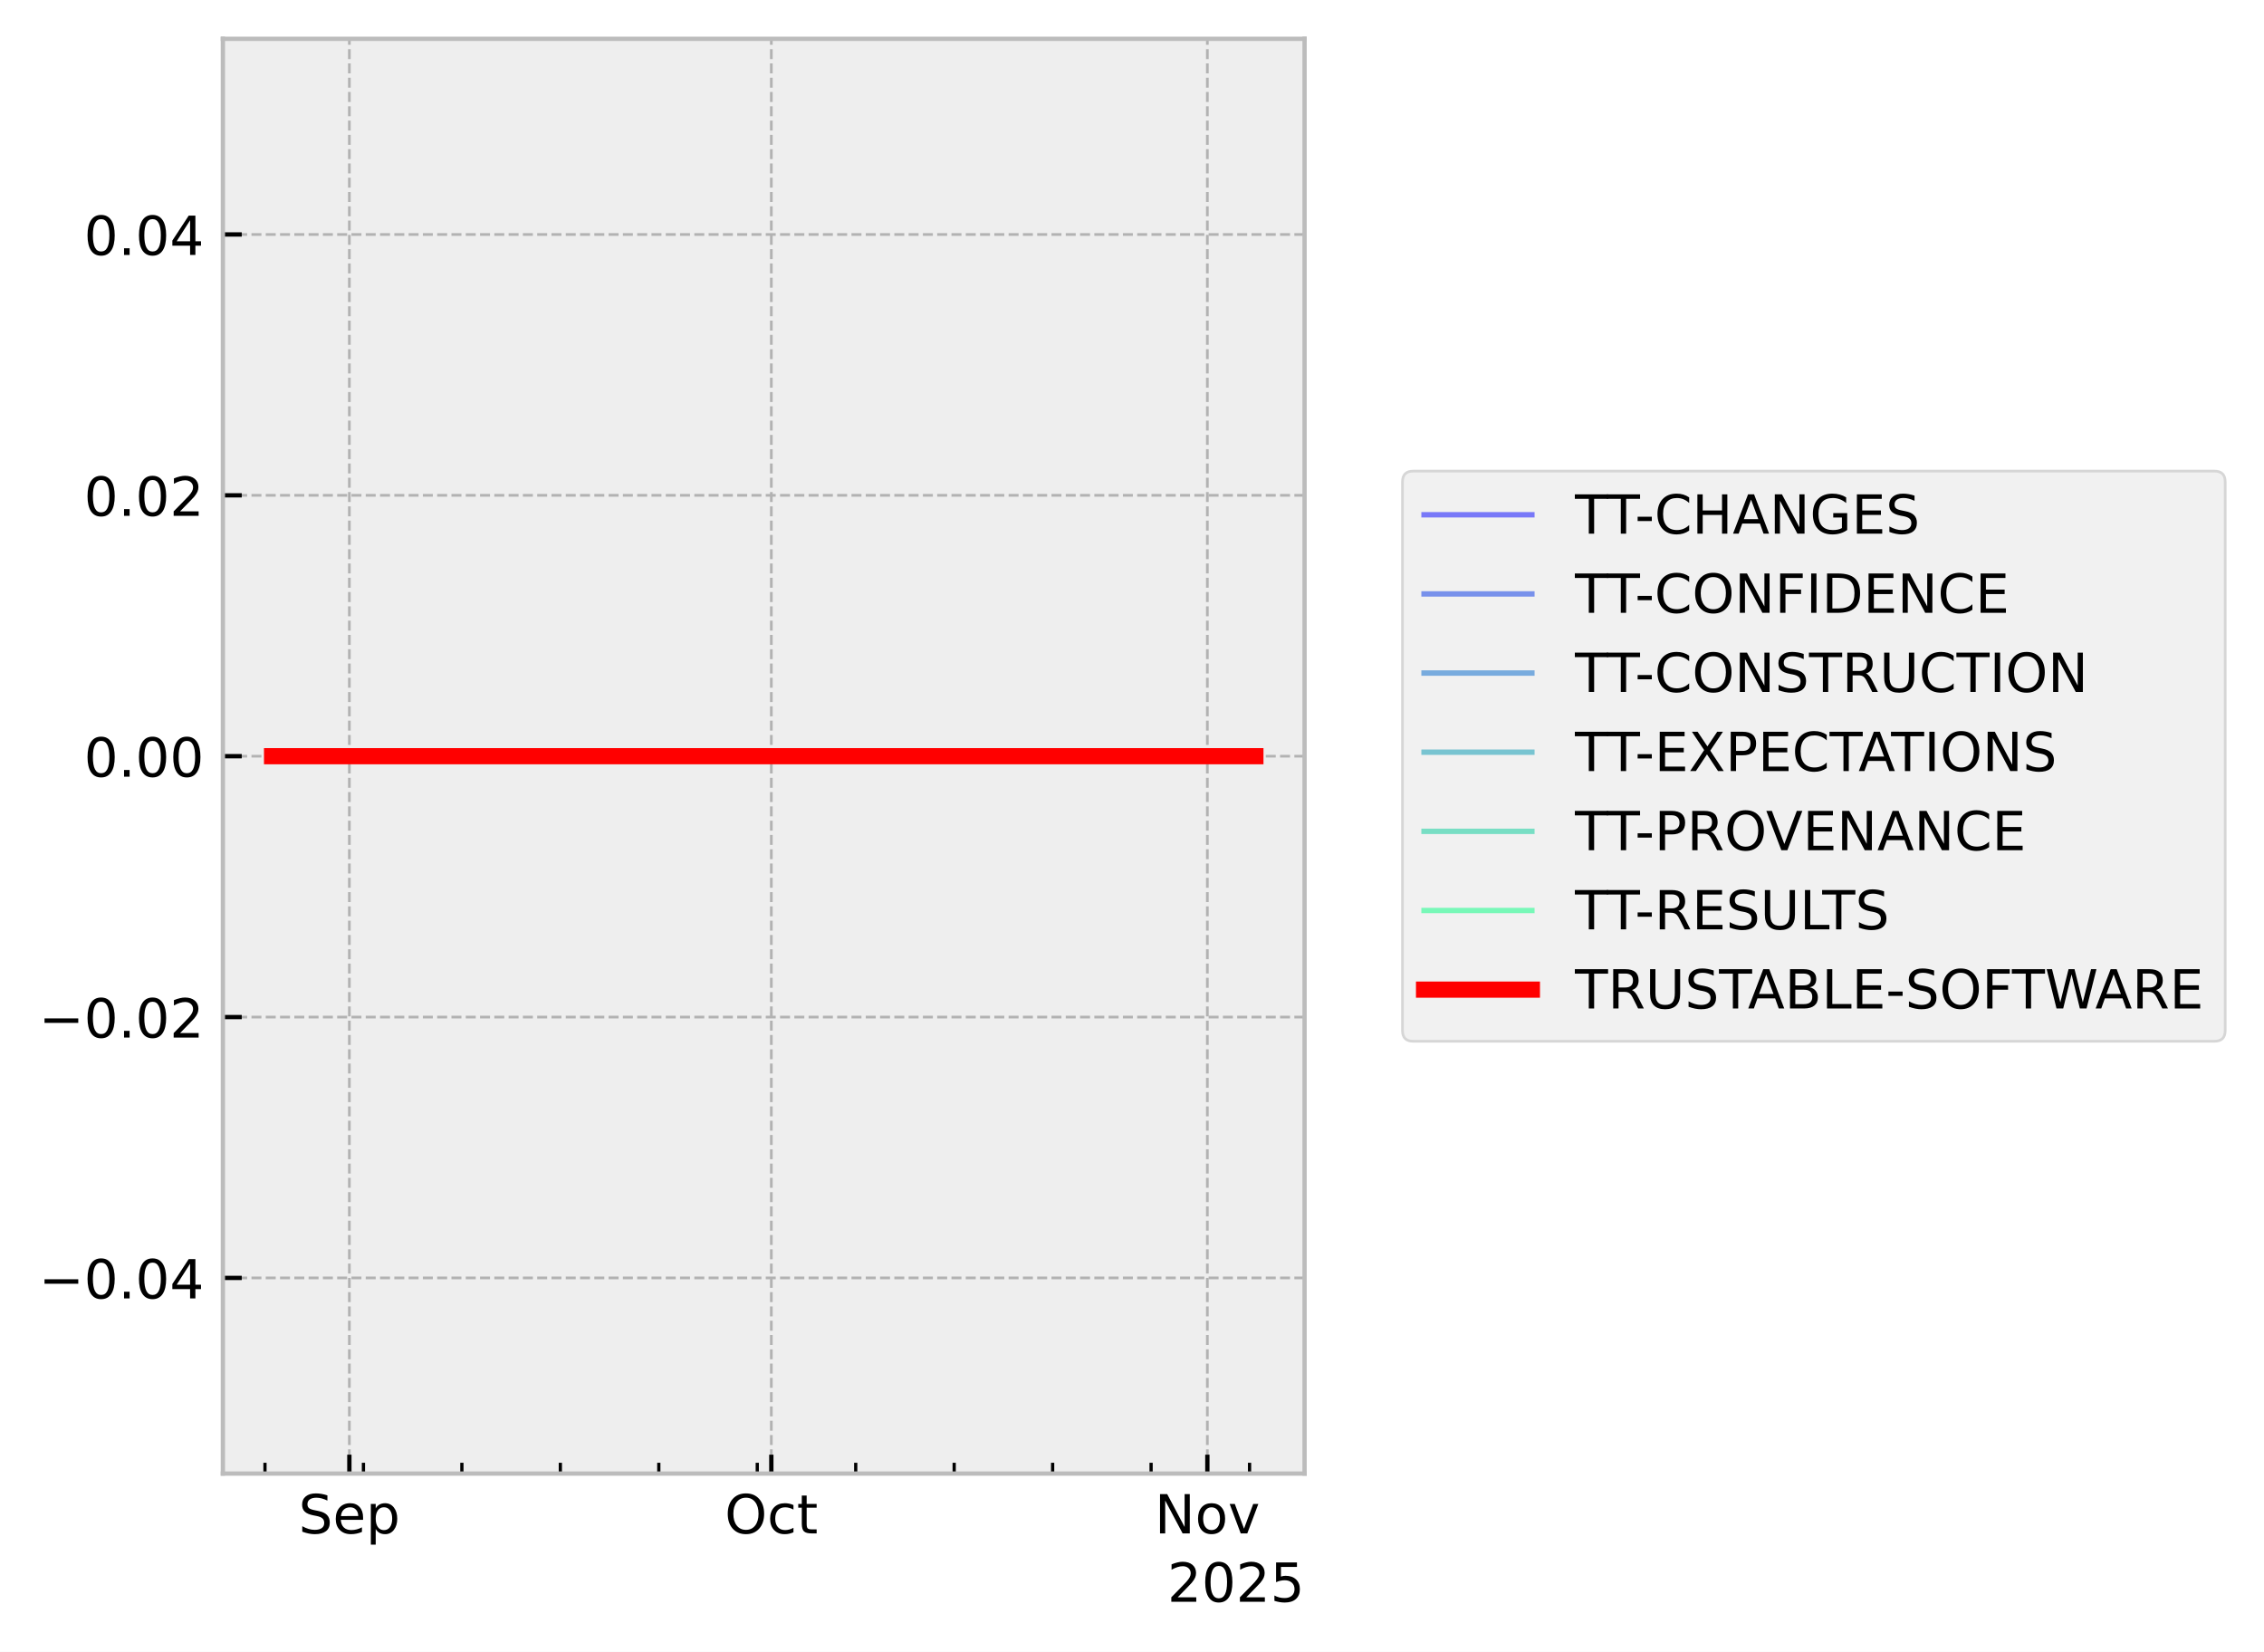
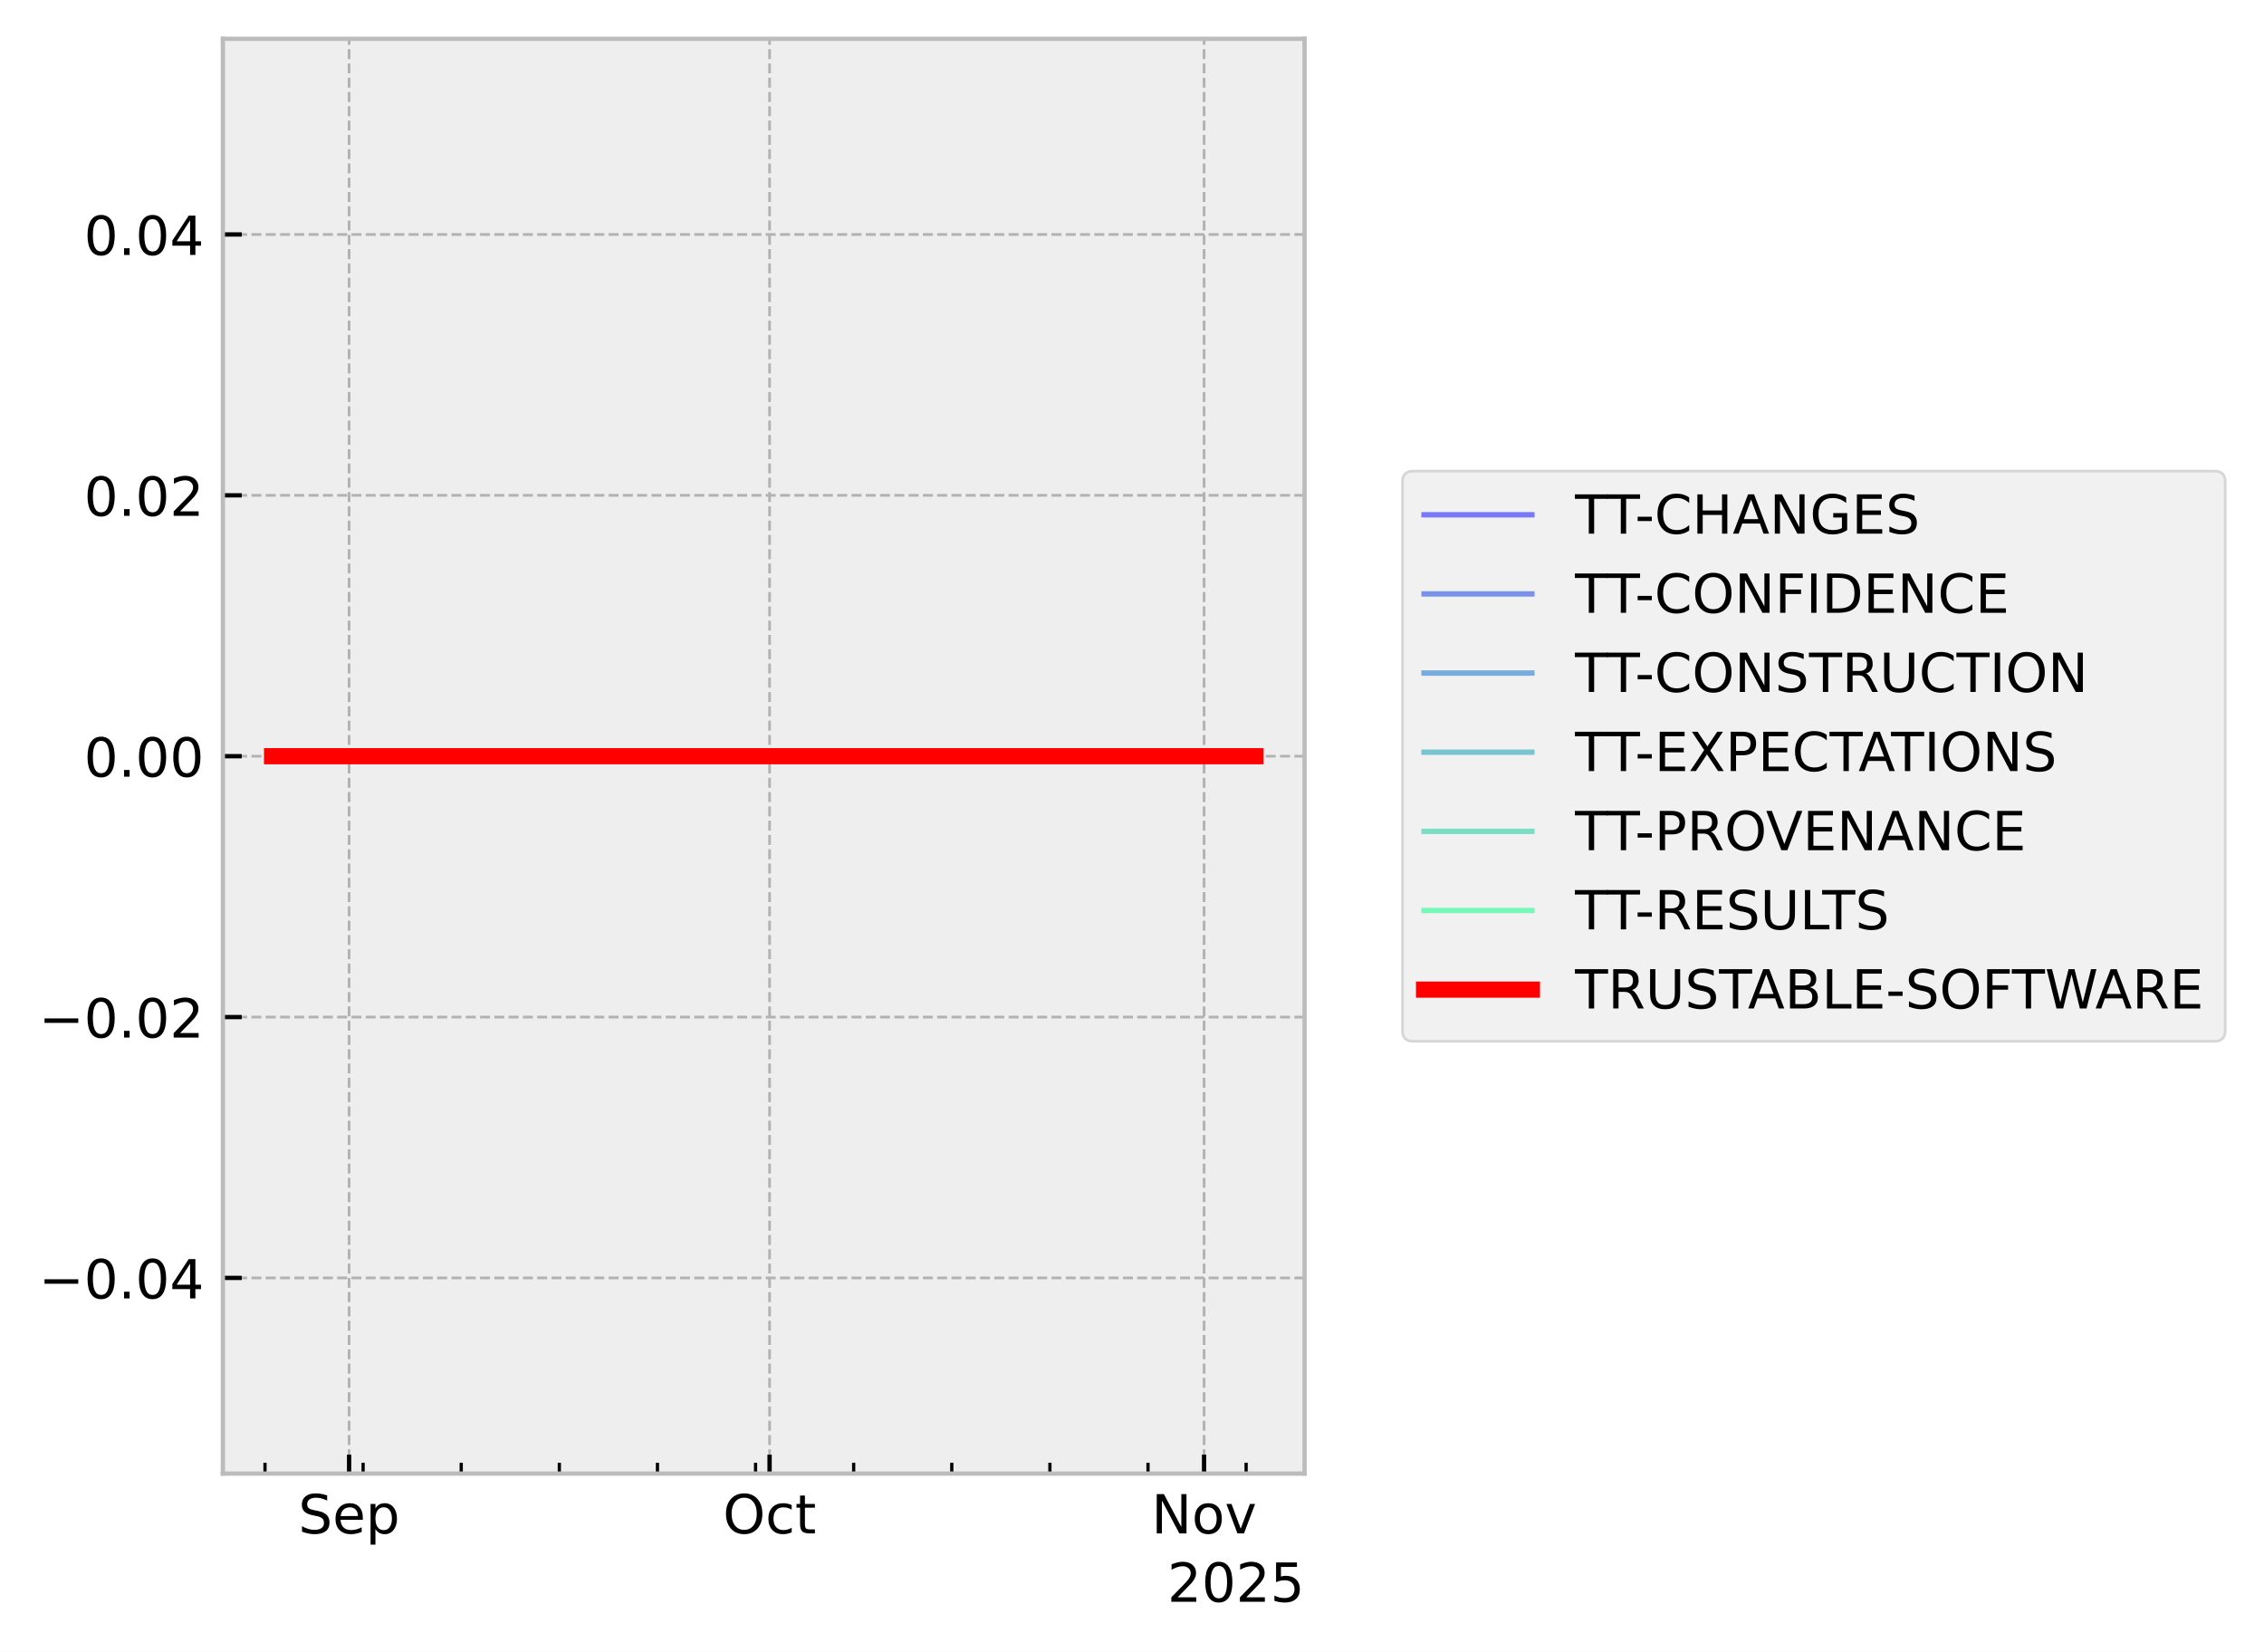
<svg xmlns="http://www.w3.org/2000/svg" xmlns:xlink="http://www.w3.org/1999/xlink" width="419.964pt" height="306.368pt" viewBox="0 0 419.964 306.368" version="1.1">
  <defs>
    <style type="text/css">*{stroke-linejoin: round; stroke-linecap: butt}</style>
  </defs>
  <g id="figure_1">
    <g id="patch_1">
      <path d="M 0 306.368  L 419.964 306.368  L 419.964 0  L 0 0  z " style="fill: #ffffff" />
    </g>
    <g id="axes_1">
      <g id="patch_2">
        <path d="M 41.345 273.312  L 241.991 273.312  L 241.991 7.2  L 41.345 7.2  z " style="fill: #eeeeee" />
      </g>
      <g id="matplotlib.axis_1">
        <g id="xtick_1">
          <g id="line2d_1">
-             <path d="M 64.807 273.312  L 64.807 7.2  " clip-path="url(#p006e5c6430)" style="fill: none; stroke-dasharray: 1.85,0.8; stroke-dashoffset: 0; stroke: #b2b2b2; stroke-width: 0.5" />
+             <path d="M 64.756 273.312  L 64.756 7.2  " clip-path="url(#pe36ddd0b2c)" style="fill: none; stroke-dasharray: 1.85,0.8; stroke-dashoffset: 0; stroke: #b2b2b2; stroke-width: 0.5" />
          </g>
          <g id="line2d_2">
            <defs>
-               <path id="m222fb47bd5" d="M 0 0  L 0 -3.5  " style="stroke: #000000; stroke-width: 0.8" />
-             </defs>
-             <g>
-               <use xlink:href="#m222fb47bd5" x="64.807" y="273.312" style="stroke: #000000; stroke-width: 0.8" />
+               <path id="ma67837f063" d="M 0 0  L 0 -3.5  " style="stroke: #000000; stroke-width: 0.8" />
+             </defs>
+             <g>
+               <use xlink:href="#ma67837f063" x="64.756" y="273.312" style="stroke: #000000; stroke-width: 0.8" />
            </g>
          </g>
          <g id="text_1">
-             <g transform="translate(55.3818 284.4104) scale(0.1 -0.1)">
+             <g transform="translate(55.33144 284.4104) scale(0.1 -0.1)">
              <defs>
                <path id="DejaVuSans-53" d="M 3425 4513  L 3425 3897  Q 3066 4069 2747 4153  Q 2428 4238 2131 4238  Q 1616 4238 1336 4038  Q 1056 3838 1056 3469  Q 1056 3159 1242 3001  Q 1428 2844 1947 2747  L 2328 2669  Q 3034 2534 3370 2195  Q 3706 1856 3706 1288  Q 3706 609 3251 259  Q 2797 -91 1919 -91  Q 1588 -91 1214 -16  Q 841 59 441 206  L 441 856  Q 825 641 1194 531  Q 1563 422 1919 422  Q 2459 422 2753 634  Q 3047 847 3047 1241  Q 3047 1584 2836 1778  Q 2625 1972 2144 2069  L 1759 2144  Q 1053 2284 737 2584  Q 422 2884 422 3419  Q 422 4038 858 4394  Q 1294 4750 2059 4750  Q 2388 4750 2728 4690  Q 3069 4631 3425 4513  z " transform="scale(0.015625)" />
                <path id="DejaVuSans-65" d="M 3597 1894  L 3597 1613  L 953 1613  Q 991 1019 1311 708  Q 1631 397 2203 397  Q 2534 397 2845 478  Q 3156 559 3463 722  L 3463 178  Q 3153 47 2828 -22  Q 2503 -91 2169 -91  Q 1331 -91 842 396  Q 353 884 353 1716  Q 353 2575 817 3079  Q 1281 3584 2069 3584  Q 2775 3584 3186 3129  Q 3597 2675 3597 1894  z M 3022 2063  Q 3016 2534 2758 2815  Q 2500 3097 2075 3097  Q 1594 3097 1305 2825  Q 1016 2553 972 2059  L 3022 2063  z " transform="scale(0.015625)" />
                <path id="DejaVuSans-70" d="M 1159 525  L 1159 -1331  L 581 -1331  L 581 3500  L 1159 3500  L 1159 2969  Q 1341 3281 1617 3432  Q 1894 3584 2278 3584  Q 2916 3584 3314 3078  Q 3713 2572 3713 1747  Q 3713 922 3314 415  Q 2916 -91 2278 -91  Q 1894 -91 1617 61  Q 1341 213 1159 525  z M 3116 1747  Q 3116 2381 2855 2742  Q 2594 3103 2138 3103  Q 1681 3103 1420 2742  Q 1159 2381 1159 1747  Q 1159 1113 1420 752  Q 1681 391 2138 391  Q 2594 391 2855 752  Q 3116 1113 3116 1747  z " transform="scale(0.015625)" />
              </defs>
              <use xlink:href="#DejaVuSans-53" />
              <use xlink:href="#DejaVuSans-65" transform="translate(63.47656 0)" />
              <use xlink:href="#DejaVuSans-70" transform="translate(125 0)" />
            </g>
          </g>
        </g>
        <g id="xtick_2">
          <g id="line2d_3">
-             <path d="M 143.079 273.312  L 143.079 7.2  " clip-path="url(#p006e5c6430)" style="fill: none; stroke-dasharray: 1.85,0.8; stroke-dashoffset: 0; stroke: #b2b2b2; stroke-width: 0.5" />
+             <path d="M 142.754 273.312  L 142.754 7.2  " clip-path="url(#pe36ddd0b2c)" style="fill: none; stroke-dasharray: 1.85,0.8; stroke-dashoffset: 0; stroke: #b2b2b2; stroke-width: 0.5" />
          </g>
          <g id="line2d_4">
            <g>
-               <use xlink:href="#m222fb47bd5" x="143.079" y="273.312" style="stroke: #000000; stroke-width: 0.8" />
+               <use xlink:href="#ma67837f063" x="142.754" y="273.312" style="stroke: #000000; stroke-width: 0.8" />
            </g>
          </g>
          <g id="text_2">
-             <g transform="translate(134.4337 284.4104) scale(0.1 -0.1)">
+             <g transform="translate(134.1085 284.4104) scale(0.1 -0.1)">
              <defs>
                <path id="DejaVuSans-4f" d="M 2522 4238  Q 1834 4238 1429 3725  Q 1025 3213 1025 2328  Q 1025 1447 1429 934  Q 1834 422 2522 422  Q 3209 422 3611 934  Q 4013 1447 4013 2328  Q 4013 3213 3611 3725  Q 3209 4238 2522 4238  z M 2522 4750  Q 3503 4750 4090 4092  Q 4678 3434 4678 2328  Q 4678 1225 4090 567  Q 3503 -91 2522 -91  Q 1538 -91 948 565  Q 359 1222 359 2328  Q 359 3434 948 4092  Q 1538 4750 2522 4750  z " transform="scale(0.015625)" />
                <path id="DejaVuSans-63" d="M 3122 3366  L 3122 2828  Q 2878 2963 2633 3030  Q 2388 3097 2138 3097  Q 1578 3097 1268 2742  Q 959 2388 959 1747  Q 959 1106 1268 751  Q 1578 397 2138 397  Q 2388 397 2633 464  Q 2878 531 3122 666  L 3122 134  Q 2881 22 2623 -34  Q 2366 -91 2075 -91  Q 1284 -91 818 406  Q 353 903 353 1747  Q 353 2603 823 3093  Q 1294 3584 2113 3584  Q 2378 3584 2631 3529  Q 2884 3475 3122 3366  z " transform="scale(0.015625)" />
                <path id="DejaVuSans-74" d="M 1172 4494  L 1172 3500  L 2356 3500  L 2356 3053  L 1172 3053  L 1172 1153  Q 1172 725 1289 603  Q 1406 481 1766 481  L 2356 481  L 2356 0  L 1766 0  Q 1100 0 847 248  Q 594 497 594 1153  L 594 3053  L 172 3053  L 172 3500  L 594 3500  L 594 4494  L 1172 4494  z " transform="scale(0.015625)" />
              </defs>
              <use xlink:href="#DejaVuSans-4f" />
              <use xlink:href="#DejaVuSans-63" transform="translate(78.71094 0)" />
              <use xlink:href="#DejaVuSans-74" transform="translate(133.6914 0)" />
            </g>
          </g>
        </g>
        <g id="xtick_3">
          <g id="line2d_5">
-             <path d="M 223.96 273.312  L 223.96 7.2  " clip-path="url(#p006e5c6430)" style="fill: none; stroke-dasharray: 1.85,0.8; stroke-dashoffset: 0; stroke: #b2b2b2; stroke-width: 0.5" />
+             <path d="M 223.351 273.312  L 223.351 7.2  " clip-path="url(#pe36ddd0b2c)" style="fill: none; stroke-dasharray: 1.85,0.8; stroke-dashoffset: 0; stroke: #b2b2b2; stroke-width: 0.5" />
          </g>
          <g id="line2d_6">
            <g>
-               <use xlink:href="#m222fb47bd5" x="223.96" y="273.312" style="stroke: #000000; stroke-width: 0.8" />
+               <use xlink:href="#ma67837f063" x="223.351" y="273.312" style="stroke: #000000; stroke-width: 0.8" />
            </g>
          </g>
          <g id="text_3">
-             <g transform="translate(214.201 284.4104) scale(0.1 -0.1)">
+             <g transform="translate(213.5918 284.4104) scale(0.1 -0.1)">
              <defs>
                <path id="DejaVuSans-4e" d="M 628 4666  L 1478 4666  L 3547 763  L 3547 4666  L 4159 4666  L 4159 0  L 3309 0  L 1241 3903  L 1241 0  L 628 0  L 628 4666  z " transform="scale(0.015625)" />
                <path id="DejaVuSans-6f" d="M 1959 3097  Q 1497 3097 1228 2736  Q 959 2375 959 1747  Q 959 1119 1226 758  Q 1494 397 1959 397  Q 2419 397 2687 759  Q 2956 1122 2956 1747  Q 2956 2369 2687 2733  Q 2419 3097 1959 3097  z M 1959 3584  Q 2709 3584 3137 3096  Q 3566 2609 3566 1747  Q 3566 888 3137 398  Q 2709 -91 1959 -91  Q 1206 -91 779 398  Q 353 888 353 1747  Q 353 2609 779 3096  Q 1206 3584 1959 3584  z " transform="scale(0.015625)" />
                <path id="DejaVuSans-76" d="M 191 3500  L 800 3500  L 1894 563  L 2988 3500  L 3597 3500  L 2284 0  L 1503 0  L 191 3500  z " transform="scale(0.015625)" />
              </defs>
              <use xlink:href="#DejaVuSans-4e" />
              <use xlink:href="#DejaVuSans-6f" transform="translate(74.80469 0)" />
              <use xlink:href="#DejaVuSans-76" transform="translate(135.9863 0)" />
            </g>
          </g>
        </g>
        <g id="xtick_4">
          <g id="line2d_7">
            <defs>
-               <path id="me10267f045" d="M 0 0  L 0 -2  " style="stroke: #000000; stroke-width: 0.6" />
-             </defs>
-             <g>
-               <use xlink:href="#me10267f045" x="49.152" y="273.312" style="stroke: #000000; stroke-width: 0.6" />
+               <path id="mf13bc5c33a" d="M 0 0  L 0 -2  " style="stroke: #000000; stroke-width: 0.6" />
+             </defs>
+             <g>
+               <use xlink:href="#mf13bc5c33a" x="49.157" y="273.312" style="stroke: #000000; stroke-width: 0.6" />
            </g>
          </g>
        </g>
        <g id="xtick_5">
          <g id="line2d_8">
            <g>
-               <use xlink:href="#me10267f045" x="67.416" y="273.312" style="stroke: #000000; stroke-width: 0.6" />
+               <use xlink:href="#mf13bc5c33a" x="67.356" y="273.312" style="stroke: #000000; stroke-width: 0.6" />
            </g>
          </g>
        </g>
        <g id="xtick_6">
          <g id="line2d_9">
            <g>
-               <use xlink:href="#me10267f045" x="85.679" y="273.312" style="stroke: #000000; stroke-width: 0.6" />
+               <use xlink:href="#mf13bc5c33a" x="85.556" y="273.312" style="stroke: #000000; stroke-width: 0.6" />
            </g>
          </g>
        </g>
        <g id="xtick_7">
          <g id="line2d_10">
            <g>
-               <use xlink:href="#me10267f045" x="103.943" y="273.312" style="stroke: #000000; stroke-width: 0.6" />
+               <use xlink:href="#mf13bc5c33a" x="103.755" y="273.312" style="stroke: #000000; stroke-width: 0.6" />
            </g>
          </g>
        </g>
        <g id="xtick_8">
          <g id="line2d_11">
            <g>
-               <use xlink:href="#me10267f045" x="122.206" y="273.312" style="stroke: #000000; stroke-width: 0.6" />
+               <use xlink:href="#mf13bc5c33a" x="121.955" y="273.312" style="stroke: #000000; stroke-width: 0.6" />
            </g>
          </g>
        </g>
        <g id="xtick_9">
          <g id="line2d_12">
            <g>
-               <use xlink:href="#me10267f045" x="140.47" y="273.312" style="stroke: #000000; stroke-width: 0.6" />
+               <use xlink:href="#mf13bc5c33a" x="140.154" y="273.312" style="stroke: #000000; stroke-width: 0.6" />
            </g>
          </g>
        </g>
        <g id="xtick_10">
          <g id="line2d_13">
            <g>
-               <use xlink:href="#me10267f045" x="158.733" y="273.312" style="stroke: #000000; stroke-width: 0.6" />
+               <use xlink:href="#mf13bc5c33a" x="158.353" y="273.312" style="stroke: #000000; stroke-width: 0.6" />
            </g>
          </g>
        </g>
        <g id="xtick_11">
          <g id="line2d_14">
            <g>
-               <use xlink:href="#me10267f045" x="176.997" y="273.312" style="stroke: #000000; stroke-width: 0.6" />
+               <use xlink:href="#mf13bc5c33a" x="176.553" y="273.312" style="stroke: #000000; stroke-width: 0.6" />
            </g>
          </g>
        </g>
        <g id="xtick_12">
          <g id="line2d_15">
            <g>
-               <use xlink:href="#me10267f045" x="195.261" y="273.312" style="stroke: #000000; stroke-width: 0.6" />
+               <use xlink:href="#mf13bc5c33a" x="194.752" y="273.312" style="stroke: #000000; stroke-width: 0.6" />
            </g>
          </g>
        </g>
        <g id="xtick_13">
          <g id="line2d_16">
            <g>
-               <use xlink:href="#me10267f045" x="213.524" y="273.312" style="stroke: #000000; stroke-width: 0.6" />
+               <use xlink:href="#mf13bc5c33a" x="212.951" y="273.312" style="stroke: #000000; stroke-width: 0.6" />
            </g>
          </g>
        </g>
        <g id="xtick_14">
          <g id="line2d_17">
            <g>
-               <use xlink:href="#me10267f045" x="231.788" y="273.312" style="stroke: #000000; stroke-width: 0.6" />
+               <use xlink:href="#mf13bc5c33a" x="231.151" y="273.312" style="stroke: #000000; stroke-width: 0.6" />
            </g>
          </g>
        </g>
        <g id="text_4">
          <g transform="translate(216.5412 297.0886) scale(0.1 -0.1)">
            <defs>
              <path id="DejaVuSans-32" d="M 1228 531  L 3431 531  L 3431 0  L 469 0  L 469 531  Q 828 903 1448 1529  Q 2069 2156 2228 2338  Q 2531 2678 2651 2914  Q 2772 3150 2772 3378  Q 2772 3750 2511 3984  Q 2250 4219 1831 4219  Q 1534 4219 1204 4116  Q 875 4013 500 3803  L 500 4441  Q 881 4594 1212 4672  Q 1544 4750 1819 4750  Q 2544 4750 2975 4387  Q 3406 4025 3406 3419  Q 3406 3131 3298 2873  Q 3191 2616 2906 2266  Q 2828 2175 2409 1742  Q 1991 1309 1228 531  z " transform="scale(0.015625)" />
              <path id="DejaVuSans-30" d="M 2034 4250  Q 1547 4250 1301 3770  Q 1056 3291 1056 2328  Q 1056 1369 1301 889  Q 1547 409 2034 409  Q 2525 409 2770 889  Q 3016 1369 3016 2328  Q 3016 3291 2770 3770  Q 2525 4250 2034 4250  z M 2034 4750  Q 2819 4750 3233 4129  Q 3647 3509 3647 2328  Q 3647 1150 3233 529  Q 2819 -91 2034 -91  Q 1250 -91 836 529  Q 422 1150 422 2328  Q 422 3509 836 4129  Q 1250 4750 2034 4750  z " transform="scale(0.015625)" />
              <path id="DejaVuSans-35" d="M 691 4666  L 3169 4666  L 3169 4134  L 1269 4134  L 1269 2991  Q 1406 3038 1543 3061  Q 1681 3084 1819 3084  Q 2600 3084 3056 2656  Q 3513 2228 3513 1497  Q 3513 744 3044 326  Q 2575 -91 1722 -91  Q 1428 -91 1123 -41  Q 819 9 494 109  L 494 744  Q 775 591 1075 516  Q 1375 441 1709 441  Q 2250 441 2565 725  Q 2881 1009 2881 1497  Q 2881 1984 2565 2268  Q 2250 2553 1709 2553  Q 1456 2553 1204 2497  Q 953 2441 691 2322  L 691 4666  z " transform="scale(0.015625)" />
            </defs>
            <use xlink:href="#DejaVuSans-32" />
            <use xlink:href="#DejaVuSans-30" transform="translate(63.62305 0)" />
            <use xlink:href="#DejaVuSans-32" transform="translate(127.2461 0)" />
            <use xlink:href="#DejaVuSans-35" transform="translate(190.8691 0)" />
          </g>
        </g>
      </g>
      <g id="matplotlib.axis_2">
        <g id="ytick_1">
          <g id="line2d_18">
-             <path d="M 41.345 237.024  L 241.991 237.024  " clip-path="url(#p006e5c6430)" style="fill: none; stroke-dasharray: 1.85,0.8; stroke-dashoffset: 0; stroke: #b2b2b2; stroke-width: 0.5" />
+             <path d="M 41.345 237.024  L 241.991 237.024  " clip-path="url(#pe36ddd0b2c)" style="fill: none; stroke-dasharray: 1.85,0.8; stroke-dashoffset: 0; stroke: #b2b2b2; stroke-width: 0.5" />
          </g>
          <g id="line2d_19">
            <defs>
-               <path id="m05ef63eb0d" d="M 0 0  L 3.5 0  " style="stroke: #000000; stroke-width: 0.8" />
-             </defs>
-             <g>
-               <use xlink:href="#m05ef63eb0d" x="41.345" y="237.024" style="stroke: #000000; stroke-width: 0.8" />
+               <path id="mce6da2bace" d="M 0 0  L 3.5 0  " style="stroke: #000000; stroke-width: 0.8" />
+             </defs>
+             <g>
+               <use xlink:href="#mce6da2bace" x="41.345" y="237.024" style="stroke: #000000; stroke-width: 0.8" />
            </g>
          </g>
          <g id="text_5">
            <g transform="translate(7.2 240.8232) scale(0.1 -0.1)">
              <defs>
                <path id="DejaVuSans-2212" d="M 678 2272  L 4684 2272  L 4684 1741  L 678 1741  L 678 2272  z " transform="scale(0.015625)" />
                <path id="DejaVuSans-2e" d="M 684 794  L 1344 794  L 1344 0  L 684 0  L 684 794  z " transform="scale(0.015625)" />
                <path id="DejaVuSans-34" d="M 2419 4116  L 825 1625  L 2419 1625  L 2419 4116  z M 2253 4666  L 3047 4666  L 3047 1625  L 3713 1625  L 3713 1100  L 3047 1100  L 3047 0  L 2419 0  L 2419 1100  L 313 1100  L 313 1709  L 2253 4666  z " transform="scale(0.015625)" />
              </defs>
              <use xlink:href="#DejaVuSans-2212" />
              <use xlink:href="#DejaVuSans-30" transform="translate(83.78906 0)" />
              <use xlink:href="#DejaVuSans-2e" transform="translate(147.4121 0)" />
              <use xlink:href="#DejaVuSans-30" transform="translate(179.1992 0)" />
              <use xlink:href="#DejaVuSans-34" transform="translate(242.8223 0)" />
            </g>
          </g>
        </g>
        <g id="ytick_2">
          <g id="line2d_20">
-             <path d="M 41.345 188.64  L 241.991 188.64  " clip-path="url(#p006e5c6430)" style="fill: none; stroke-dasharray: 1.85,0.8; stroke-dashoffset: 0; stroke: #b2b2b2; stroke-width: 0.5" />
+             <path d="M 41.345 188.64  L 241.991 188.64  " clip-path="url(#pe36ddd0b2c)" style="fill: none; stroke-dasharray: 1.85,0.8; stroke-dashoffset: 0; stroke: #b2b2b2; stroke-width: 0.5" />
          </g>
          <g id="line2d_21">
            <g>
-               <use xlink:href="#m05ef63eb0d" x="41.345" y="188.64" style="stroke: #000000; stroke-width: 0.8" />
+               <use xlink:href="#mce6da2bace" x="41.345" y="188.64" style="stroke: #000000; stroke-width: 0.8" />
            </g>
          </g>
          <g id="text_6">
            <g transform="translate(7.2 192.4392) scale(0.1 -0.1)">
              <use xlink:href="#DejaVuSans-2212" />
              <use xlink:href="#DejaVuSans-30" transform="translate(83.78906 0)" />
              <use xlink:href="#DejaVuSans-2e" transform="translate(147.4121 0)" />
              <use xlink:href="#DejaVuSans-30" transform="translate(179.1992 0)" />
              <use xlink:href="#DejaVuSans-32" transform="translate(242.8223 0)" />
            </g>
          </g>
        </g>
        <g id="ytick_3">
          <g id="line2d_22">
-             <path d="M 41.345 140.256  L 241.991 140.256  " clip-path="url(#p006e5c6430)" style="fill: none; stroke-dasharray: 1.85,0.8; stroke-dashoffset: 0; stroke: #b2b2b2; stroke-width: 0.5" />
+             <path d="M 41.345 140.256  L 241.991 140.256  " clip-path="url(#pe36ddd0b2c)" style="fill: none; stroke-dasharray: 1.85,0.8; stroke-dashoffset: 0; stroke: #b2b2b2; stroke-width: 0.5" />
          </g>
          <g id="line2d_23">
            <g>
-               <use xlink:href="#m05ef63eb0d" x="41.345" y="140.256" style="stroke: #000000; stroke-width: 0.8" />
+               <use xlink:href="#mce6da2bace" x="41.345" y="140.256" style="stroke: #000000; stroke-width: 0.8" />
            </g>
          </g>
          <g id="text_7">
            <g transform="translate(15.57969 144.0552) scale(0.1 -0.1)">
              <use xlink:href="#DejaVuSans-30" />
              <use xlink:href="#DejaVuSans-2e" transform="translate(63.62305 0)" />
              <use xlink:href="#DejaVuSans-30" transform="translate(95.41016 0)" />
              <use xlink:href="#DejaVuSans-30" transform="translate(159.0332 0)" />
            </g>
          </g>
        </g>
        <g id="ytick_4">
          <g id="line2d_24">
-             <path d="M 41.345 91.872  L 241.991 91.872  " clip-path="url(#p006e5c6430)" style="fill: none; stroke-dasharray: 1.85,0.8; stroke-dashoffset: 0; stroke: #b2b2b2; stroke-width: 0.5" />
+             <path d="M 41.345 91.872  L 241.991 91.872  " clip-path="url(#pe36ddd0b2c)" style="fill: none; stroke-dasharray: 1.85,0.8; stroke-dashoffset: 0; stroke: #b2b2b2; stroke-width: 0.5" />
          </g>
          <g id="line2d_25">
            <g>
-               <use xlink:href="#m05ef63eb0d" x="41.345" y="91.872" style="stroke: #000000; stroke-width: 0.8" />
+               <use xlink:href="#mce6da2bace" x="41.345" y="91.872" style="stroke: #000000; stroke-width: 0.8" />
            </g>
          </g>
          <g id="text_8">
            <g transform="translate(15.57969 95.67122) scale(0.1 -0.1)">
              <use xlink:href="#DejaVuSans-30" />
              <use xlink:href="#DejaVuSans-2e" transform="translate(63.62305 0)" />
              <use xlink:href="#DejaVuSans-30" transform="translate(95.41016 0)" />
              <use xlink:href="#DejaVuSans-32" transform="translate(159.0332 0)" />
            </g>
          </g>
        </g>
        <g id="ytick_5">
          <g id="line2d_26">
-             <path d="M 41.345 43.488  L 241.991 43.488  " clip-path="url(#p006e5c6430)" style="fill: none; stroke-dasharray: 1.85,0.8; stroke-dashoffset: 0; stroke: #b2b2b2; stroke-width: 0.5" />
+             <path d="M 41.345 43.488  L 241.991 43.488  " clip-path="url(#pe36ddd0b2c)" style="fill: none; stroke-dasharray: 1.85,0.8; stroke-dashoffset: 0; stroke: #b2b2b2; stroke-width: 0.5" />
          </g>
          <g id="line2d_27">
            <g>
-               <use xlink:href="#m05ef63eb0d" x="41.345" y="43.488" style="stroke: #000000; stroke-width: 0.8" />
+               <use xlink:href="#mce6da2bace" x="41.345" y="43.488" style="stroke: #000000; stroke-width: 0.8" />
            </g>
          </g>
          <g id="text_9">
            <g transform="translate(15.57969 47.28722) scale(0.1 -0.1)">
              <use xlink:href="#DejaVuSans-30" />
              <use xlink:href="#DejaVuSans-2e" transform="translate(63.62305 0)" />
              <use xlink:href="#DejaVuSans-30" transform="translate(95.41016 0)" />
              <use xlink:href="#DejaVuSans-34" transform="translate(159.0332 0)" />
            </g>
          </g>
        </g>
      </g>
      <g id="line2d_28">
-         <path d="M 50.466 140.256  L 50.853 140.256  L 52.901 140.256  L 53.217 140.256  L 53.321 140.256  L 53.546 140.256  L 56.273 140.256  L 58.695 140.256  L 232.871 140.256  " clip-path="url(#p006e5c6430)" style="fill: none; stroke: #0000ff; stroke-opacity: 0.5; stroke-linecap: square" />
+         <path d="M 50.466 140.256  L 50.852 140.256  L 52.893 140.256  L 53.207 140.256  L 53.311 140.256  L 53.535 140.256  L 56.253 140.256  L 58.667 140.256  L 232.871 140.256  " clip-path="url(#pe36ddd0b2c)" style="fill: none; stroke: #0000ff; stroke-opacity: 0.5; stroke-linecap: square" />
      </g>
      <g id="line2d_29">
-         <path d="M 50.466 140.256  L 50.853 140.256  L 52.901 140.256  L 53.217 140.256  L 53.321 140.256  L 53.546 140.256  L 56.273 140.256  L 58.695 140.256  L 232.871 140.256  " clip-path="url(#p006e5c6430)" style="fill: none; stroke: #0033e6; stroke-opacity: 0.5; stroke-linecap: square" />
+         <path d="M 50.466 140.256  L 50.852 140.256  L 52.893 140.256  L 53.207 140.256  L 53.311 140.256  L 53.535 140.256  L 56.253 140.256  L 58.667 140.256  L 232.871 140.256  " clip-path="url(#pe36ddd0b2c)" style="fill: none; stroke: #0033e6; stroke-opacity: 0.5; stroke-linecap: square" />
      </g>
      <g id="line2d_30">
-         <path d="M 50.466 140.256  L 50.853 140.256  L 52.901 140.256  L 53.217 140.256  L 53.321 140.256  L 53.546 140.256  L 56.273 140.256  L 58.695 140.256  L 232.871 140.256  " clip-path="url(#p006e5c6430)" style="fill: none; stroke: #0066cc; stroke-opacity: 0.5; stroke-linecap: square" />
+         <path d="M 50.466 140.256  L 50.852 140.256  L 52.893 140.256  L 53.207 140.256  L 53.311 140.256  L 53.535 140.256  L 56.253 140.256  L 58.667 140.256  L 232.871 140.256  " clip-path="url(#pe36ddd0b2c)" style="fill: none; stroke: #0066cc; stroke-opacity: 0.5; stroke-linecap: square" />
      </g>
      <g id="line2d_31">
-         <path d="M 50.466 140.256  L 50.853 140.256  L 52.901 140.256  L 53.217 140.256  L 53.321 140.256  L 53.546 140.256  L 56.273 140.256  L 58.695 140.256  L 232.871 140.256  " clip-path="url(#p006e5c6430)" style="fill: none; stroke: #0099b2; stroke-opacity: 0.5; stroke-linecap: square" />
+         <path d="M 50.466 140.256  L 50.852 140.256  L 52.893 140.256  L 53.207 140.256  L 53.311 140.256  L 53.535 140.256  L 56.253 140.256  L 58.667 140.256  L 232.871 140.256  " clip-path="url(#pe36ddd0b2c)" style="fill: none; stroke: #0099b2; stroke-opacity: 0.5; stroke-linecap: square" />
      </g>
      <g id="line2d_32">
-         <path d="M 50.466 140.256  L 50.853 140.256  L 52.901 140.256  L 53.217 140.256  L 53.321 140.256  L 53.546 140.256  L 56.273 140.256  L 58.695 140.256  L 232.871 140.256  " clip-path="url(#p006e5c6430)" style="fill: none; stroke: #00cc99; stroke-opacity: 0.5; stroke-linecap: square" />
+         <path d="M 50.466 140.256  L 50.852 140.256  L 52.893 140.256  L 53.207 140.256  L 53.311 140.256  L 53.535 140.256  L 56.253 140.256  L 58.667 140.256  L 232.871 140.256  " clip-path="url(#pe36ddd0b2c)" style="fill: none; stroke: #00cc99; stroke-opacity: 0.5; stroke-linecap: square" />
      </g>
      <g id="line2d_33">
-         <path d="M 50.466 140.256  L 50.853 140.256  L 52.901 140.256  L 53.217 140.256  L 53.321 140.256  L 53.546 140.256  L 56.273 140.256  L 58.695 140.256  L 232.871 140.256  " clip-path="url(#p006e5c6430)" style="fill: none; stroke: #00ff80; stroke-opacity: 0.5; stroke-linecap: square" />
+         <path d="M 50.466 140.256  L 50.852 140.256  L 52.893 140.256  L 53.207 140.256  L 53.311 140.256  L 53.535 140.256  L 56.253 140.256  L 58.667 140.256  L 232.871 140.256  " clip-path="url(#pe36ddd0b2c)" style="fill: none; stroke: #00ff80; stroke-opacity: 0.5; stroke-linecap: square" />
      </g>
      <g id="line2d_34">
-         <path d="M 50.466 140.256  L 50.853 140.256  L 52.901 140.256  L 53.217 140.256  L 53.321 140.256  L 53.546 140.256  L 56.273 140.256  L 58.695 140.256  L 232.871 140.256  " clip-path="url(#p006e5c6430)" style="fill: none; stroke: #ff0000; stroke-width: 3; stroke-linecap: square" />
+         <path d="M 50.466 140.256  L 50.852 140.256  L 52.893 140.256  L 53.207 140.256  L 53.311 140.256  L 53.535 140.256  L 56.253 140.256  L 58.667 140.256  L 232.871 140.256  " clip-path="url(#pe36ddd0b2c)" style="fill: none; stroke: #ff0000; stroke-width: 3; stroke-linecap: square" />
      </g>
      <g id="patch_3">
        <path d="M 41.345 273.312  L 41.345 7.2  " style="fill: none; stroke: #bcbcbc; stroke-width: 0.8; stroke-linejoin: miter; stroke-linecap: square" />
      </g>
      <g id="patch_4">
        <path d="M 241.991 273.312  L 241.991 7.2  " style="fill: none; stroke: #bcbcbc; stroke-width: 0.8; stroke-linejoin: miter; stroke-linecap: square" />
      </g>
      <g id="patch_5">
        <path d="M 41.345 273.312  L 241.991 273.312  " style="fill: none; stroke: #bcbcbc; stroke-width: 0.8; stroke-linejoin: miter; stroke-linecap: square" />
      </g>
      <g id="patch_6">
        <path d="M 41.345 7.2  L 241.991 7.2  " style="fill: none; stroke: #bcbcbc; stroke-width: 0.8; stroke-linejoin: miter; stroke-linecap: square" />
      </g>
    </g>
    <g id="axes_2">
      <g id="legend_1">
        <g id="patch_7">
          <path d="M 262.158 193.129  L 410.764 193.129  Q 412.764 193.129 412.764 191.129  L 412.764 89.383  Q 412.764 87.383 410.764 87.383  L 262.158 87.383  Q 260.158 87.383 260.158 89.383  L 260.158 191.129  Q 260.158 193.129 262.158 193.129  z " style="fill: #eeeeee; opacity: 0.8; stroke: #cccccc; stroke-width: 0.5; stroke-linejoin: miter" />
        </g>
        <g id="line2d_35">
          <path d="M 264.158 95.481  L 274.158 95.481  L 284.158 95.481  " style="fill: none; stroke: #0000ff; stroke-opacity: 0.5; stroke-linecap: square" />
        </g>
        <g id="text_10">
          <g transform="translate(292.1579 98.981) scale(0.1 -0.1)">
            <defs>
              <path id="DejaVuSans-54" d="M -19 4666  L 3928 4666  L 3928 4134  L 2272 4134  L 2272 0  L 1638 0  L 1638 4134  L -19 4134  L -19 4666  z " transform="scale(0.015625)" />
              <path id="DejaVuSans-2d" d="M 313 2009  L 1997 2009  L 1997 1497  L 313 1497  L 313 2009  z " transform="scale(0.015625)" />
              <path id="DejaVuSans-43" d="M 4122 4306  L 4122 3641  Q 3803 3938 3442 4084  Q 3081 4231 2675 4231  Q 1875 4231 1450 3742  Q 1025 3253 1025 2328  Q 1025 1406 1450 917  Q 1875 428 2675 428  Q 3081 428 3442 575  Q 3803 722 4122 1019  L 4122 359  Q 3791 134 3420 21  Q 3050 -91 2638 -91  Q 1578 -91 968 557  Q 359 1206 359 2328  Q 359 3453 968 4101  Q 1578 4750 2638 4750  Q 3056 4750 3426 4639  Q 3797 4528 4122 4306  z " transform="scale(0.015625)" />
              <path id="DejaVuSans-48" d="M 628 4666  L 1259 4666  L 1259 2753  L 3553 2753  L 3553 4666  L 4184 4666  L 4184 0  L 3553 0  L 3553 2222  L 1259 2222  L 1259 0  L 628 0  L 628 4666  z " transform="scale(0.015625)" />
              <path id="DejaVuSans-41" d="M 2188 4044  L 1331 1722  L 3047 1722  L 2188 4044  z M 1831 4666  L 2547 4666  L 4325 0  L 3669 0  L 3244 1197  L 1141 1197  L 716 0  L 50 0  L 1831 4666  z " transform="scale(0.015625)" />
              <path id="DejaVuSans-47" d="M 3809 666  L 3809 1919  L 2778 1919  L 2778 2438  L 4434 2438  L 4434 434  Q 4069 175 3628 42  Q 3188 -91 2688 -91  Q 1594 -91 976 548  Q 359 1188 359 2328  Q 359 3472 976 4111  Q 1594 4750 2688 4750  Q 3144 4750 3555 4637  Q 3966 4525 4313 4306  L 4313 3634  Q 3963 3931 3569 4081  Q 3175 4231 2741 4231  Q 1884 4231 1454 3753  Q 1025 3275 1025 2328  Q 1025 1384 1454 906  Q 1884 428 2741 428  Q 3075 428 3337 486  Q 3600 544 3809 666  z " transform="scale(0.015625)" />
              <path id="DejaVuSans-45" d="M 628 4666  L 3578 4666  L 3578 4134  L 1259 4134  L 1259 2753  L 3481 2753  L 3481 2222  L 1259 2222  L 1259 531  L 3634 531  L 3634 0  L 628 0  L 628 4666  z " transform="scale(0.015625)" />
            </defs>
            <use xlink:href="#DejaVuSans-54" />
            <use xlink:href="#DejaVuSans-54" transform="translate(59.33398 0)" />
            <use xlink:href="#DejaVuSans-2d" transform="translate(111.293 0)" />
            <use xlink:href="#DejaVuSans-43" transform="translate(147.377 0)" />
            <use xlink:href="#DejaVuSans-48" transform="translate(217.2012 0)" />
            <use xlink:href="#DejaVuSans-41" transform="translate(292.3965 0)" />
            <use xlink:href="#DejaVuSans-4e" transform="translate(360.8047 0)" />
            <use xlink:href="#DejaVuSans-47" transform="translate(435.6094 0)" />
            <use xlink:href="#DejaVuSans-45" transform="translate(513.0996 0)" />
            <use xlink:href="#DejaVuSans-53" transform="translate(576.2832 0)" />
          </g>
        </g>
        <g id="line2d_36">
          <path d="M 264.158 110.159  L 274.158 110.159  L 284.158 110.159  " style="fill: none; stroke: #0033e6; stroke-opacity: 0.5; stroke-linecap: square" />
        </g>
        <g id="text_11">
          <g transform="translate(292.1579 113.6591) scale(0.1 -0.1)">
            <defs>
              <path id="DejaVuSans-46" d="M 628 4666  L 3309 4666  L 3309 4134  L 1259 4134  L 1259 2759  L 3109 2759  L 3109 2228  L 1259 2228  L 1259 0  L 628 0  L 628 4666  z " transform="scale(0.015625)" />
              <path id="DejaVuSans-49" d="M 628 4666  L 1259 4666  L 1259 0  L 628 0  L 628 4666  z " transform="scale(0.015625)" />
              <path id="DejaVuSans-44" d="M 1259 4147  L 1259 519  L 2022 519  Q 2988 519 3436 956  Q 3884 1394 3884 2338  Q 3884 3275 3436 3711  Q 2988 4147 2022 4147  L 1259 4147  z M 628 4666  L 1925 4666  Q 3281 4666 3915 4102  Q 4550 3538 4550 2338  Q 4550 1131 3912 565  Q 3275 0 1925 0  L 628 0  L 628 4666  z " transform="scale(0.015625)" />
            </defs>
            <use xlink:href="#DejaVuSans-54" />
            <use xlink:href="#DejaVuSans-54" transform="translate(59.33398 0)" />
            <use xlink:href="#DejaVuSans-2d" transform="translate(111.293 0)" />
            <use xlink:href="#DejaVuSans-43" transform="translate(147.377 0)" />
            <use xlink:href="#DejaVuSans-4f" transform="translate(217.2012 0)" />
            <use xlink:href="#DejaVuSans-4e" transform="translate(295.9121 0)" />
            <use xlink:href="#DejaVuSans-46" transform="translate(370.7168 0)" />
            <use xlink:href="#DejaVuSans-49" transform="translate(428.2363 0)" />
            <use xlink:href="#DejaVuSans-44" transform="translate(457.7285 0)" />
            <use xlink:href="#DejaVuSans-45" transform="translate(534.7305 0)" />
            <use xlink:href="#DejaVuSans-4e" transform="translate(597.9141 0)" />
            <use xlink:href="#DejaVuSans-43" transform="translate(672.7188 0)" />
            <use xlink:href="#DejaVuSans-45" transform="translate(742.543 0)" />
          </g>
        </g>
        <g id="line2d_37">
          <path d="M 264.158 124.837  L 274.158 124.837  L 284.158 124.837  " style="fill: none; stroke: #0066cc; stroke-opacity: 0.5; stroke-linecap: square" />
        </g>
        <g id="text_12">
          <g transform="translate(292.1579 128.3373) scale(0.1 -0.1)">
            <defs>
              <path id="DejaVuSans-52" d="M 2841 2188  Q 3044 2119 3236 1894  Q 3428 1669 3622 1275  L 4263 0  L 3584 0  L 2988 1197  Q 2756 1666 2539 1819  Q 2322 1972 1947 1972  L 1259 1972  L 1259 0  L 628 0  L 628 4666  L 2053 4666  Q 2853 4666 3247 4331  Q 3641 3997 3641 3322  Q 3641 2881 3436 2590  Q 3231 2300 2841 2188  z M 1259 4147  L 1259 2491  L 2053 2491  Q 2509 2491 2742 2702  Q 2975 2913 2975 3322  Q 2975 3731 2742 3939  Q 2509 4147 2053 4147  L 1259 4147  z " transform="scale(0.015625)" />
              <path id="DejaVuSans-55" d="M 556 4666  L 1191 4666  L 1191 1831  Q 1191 1081 1462 751  Q 1734 422 2344 422  Q 2950 422 3222 751  Q 3494 1081 3494 1831  L 3494 4666  L 4128 4666  L 4128 1753  Q 4128 841 3676 375  Q 3225 -91 2344 -91  Q 1459 -91 1007 375  Q 556 841 556 1753  L 556 4666  z " transform="scale(0.015625)" />
            </defs>
            <use xlink:href="#DejaVuSans-54" />
            <use xlink:href="#DejaVuSans-54" transform="translate(59.33398 0)" />
            <use xlink:href="#DejaVuSans-2d" transform="translate(111.293 0)" />
            <use xlink:href="#DejaVuSans-43" transform="translate(147.377 0)" />
            <use xlink:href="#DejaVuSans-4f" transform="translate(217.2012 0)" />
            <use xlink:href="#DejaVuSans-4e" transform="translate(295.9121 0)" />
            <use xlink:href="#DejaVuSans-53" transform="translate(370.7168 0)" />
            <use xlink:href="#DejaVuSans-54" transform="translate(434.1934 0)" />
            <use xlink:href="#DejaVuSans-52" transform="translate(495.2773 0)" />
            <use xlink:href="#DejaVuSans-55" transform="translate(564.7598 0)" />
            <use xlink:href="#DejaVuSans-43" transform="translate(637.9531 0)" />
            <use xlink:href="#DejaVuSans-54" transform="translate(707.7773 0)" />
            <use xlink:href="#DejaVuSans-49" transform="translate(768.8613 0)" />
            <use xlink:href="#DejaVuSans-4f" transform="translate(798.3535 0)" />
            <use xlink:href="#DejaVuSans-4e" transform="translate(877.0645 0)" />
          </g>
        </g>
        <g id="line2d_38">
          <path d="M 264.158 139.515  L 274.158 139.515  L 284.158 139.515  " style="fill: none; stroke: #0099b2; stroke-opacity: 0.5; stroke-linecap: square" />
        </g>
        <g id="text_13">
          <g transform="translate(292.1579 143.0154) scale(0.1 -0.1)">
            <defs>
              <path id="DejaVuSans-58" d="M 403 4666  L 1081 4666  L 2241 2931  L 3406 4666  L 4084 4666  L 2584 2425  L 4184 0  L 3506 0  L 2194 1984  L 872 0  L 191 0  L 1856 2491  L 403 4666  z " transform="scale(0.015625)" />
              <path id="DejaVuSans-50" d="M 1259 4147  L 1259 2394  L 2053 2394  Q 2494 2394 2734 2622  Q 2975 2850 2975 3272  Q 2975 3691 2734 3919  Q 2494 4147 2053 4147  L 1259 4147  z M 628 4666  L 2053 4666  Q 2838 4666 3239 4311  Q 3641 3956 3641 3272  Q 3641 2581 3239 2228  Q 2838 1875 2053 1875  L 1259 1875  L 1259 0  L 628 0  L 628 4666  z " transform="scale(0.015625)" />
            </defs>
            <use xlink:href="#DejaVuSans-54" />
            <use xlink:href="#DejaVuSans-54" transform="translate(59.33398 0)" />
            <use xlink:href="#DejaVuSans-2d" transform="translate(111.293 0)" />
            <use xlink:href="#DejaVuSans-45" transform="translate(147.377 0)" />
            <use xlink:href="#DejaVuSans-58" transform="translate(210.5605 0)" />
            <use xlink:href="#DejaVuSans-50" transform="translate(279.0664 0)" />
            <use xlink:href="#DejaVuSans-45" transform="translate(339.3691 0)" />
            <use xlink:href="#DejaVuSans-43" transform="translate(402.5527 0)" />
            <use xlink:href="#DejaVuSans-54" transform="translate(472.377 0)" />
            <use xlink:href="#DejaVuSans-41" transform="translate(525.7109 0)" />
            <use xlink:href="#DejaVuSans-54" transform="translate(586.3691 0)" />
            <use xlink:href="#DejaVuSans-49" transform="translate(647.4531 0)" />
            <use xlink:href="#DejaVuSans-4f" transform="translate(676.9453 0)" />
            <use xlink:href="#DejaVuSans-4e" transform="translate(755.6562 0)" />
            <use xlink:href="#DejaVuSans-53" transform="translate(830.4609 0)" />
          </g>
        </g>
        <g id="line2d_39">
          <path d="M 264.158 154.194  L 274.158 154.194  L 284.158 154.194  " style="fill: none; stroke: #00cc99; stroke-opacity: 0.5; stroke-linecap: square" />
        </g>
        <g id="text_14">
          <g transform="translate(292.1579 157.6935) scale(0.1 -0.1)">
            <defs>
              <path id="DejaVuSans-56" d="M 1831 0  L 50 4666  L 709 4666  L 2188 738  L 3669 4666  L 4325 4666  L 2547 0  L 1831 0  z " transform="scale(0.015625)" />
            </defs>
            <use xlink:href="#DejaVuSans-54" />
            <use xlink:href="#DejaVuSans-54" transform="translate(59.33398 0)" />
            <use xlink:href="#DejaVuSans-2d" transform="translate(111.293 0)" />
            <use xlink:href="#DejaVuSans-50" transform="translate(147.377 0)" />
            <use xlink:href="#DejaVuSans-52" transform="translate(207.6797 0)" />
            <use xlink:href="#DejaVuSans-4f" transform="translate(277.1621 0)" />
            <use xlink:href="#DejaVuSans-56" transform="translate(354.123 0)" />
            <use xlink:href="#DejaVuSans-45" transform="translate(422.5312 0)" />
            <use xlink:href="#DejaVuSans-4e" transform="translate(485.7148 0)" />
            <use xlink:href="#DejaVuSans-41" transform="translate(560.5195 0)" />
            <use xlink:href="#DejaVuSans-4e" transform="translate(628.9277 0)" />
            <use xlink:href="#DejaVuSans-43" transform="translate(703.7324 0)" />
            <use xlink:href="#DejaVuSans-45" transform="translate(773.5566 0)" />
          </g>
        </g>
        <g id="line2d_40">
          <path d="M 264.158 168.872  L 274.158 168.872  L 284.158 168.872  " style="fill: none; stroke: #00ff80; stroke-opacity: 0.5; stroke-linecap: square" />
        </g>
        <g id="text_15">
          <g transform="translate(292.1579 172.3716) scale(0.1 -0.1)">
            <defs>
              <path id="DejaVuSans-4c" d="M 628 4666  L 1259 4666  L 1259 531  L 3531 531  L 3531 0  L 628 0  L 628 4666  z " transform="scale(0.015625)" />
            </defs>
            <use xlink:href="#DejaVuSans-54" />
            <use xlink:href="#DejaVuSans-54" transform="translate(59.33398 0)" />
            <use xlink:href="#DejaVuSans-2d" transform="translate(111.293 0)" />
            <use xlink:href="#DejaVuSans-52" transform="translate(147.377 0)" />
            <use xlink:href="#DejaVuSans-45" transform="translate(216.8594 0)" />
            <use xlink:href="#DejaVuSans-53" transform="translate(280.043 0)" />
            <use xlink:href="#DejaVuSans-55" transform="translate(343.5195 0)" />
            <use xlink:href="#DejaVuSans-4c" transform="translate(416.7129 0)" />
            <use xlink:href="#DejaVuSans-54" transform="translate(458.6758 0)" />
            <use xlink:href="#DejaVuSans-53" transform="translate(519.7598 0)" />
          </g>
        </g>
        <g id="line2d_41">
          <path d="M 264.158 183.55  L 274.158 183.55  L 284.158 183.55  " style="fill: none; stroke: #ff0000; stroke-width: 3; stroke-linecap: square" />
        </g>
        <g id="text_16">
          <g transform="translate(292.1579 187.0497) scale(0.1 -0.1)">
            <defs>
              <path id="DejaVuSans-42" d="M 1259 2228  L 1259 519  L 2272 519  Q 2781 519 3026 730  Q 3272 941 3272 1375  Q 3272 1813 3026 2020  Q 2781 2228 2272 2228  L 1259 2228  z M 1259 4147  L 1259 2741  L 2194 2741  Q 2656 2741 2882 2914  Q 3109 3088 3109 3444  Q 3109 3797 2882 3972  Q 2656 4147 2194 4147  L 1259 4147  z M 628 4666  L 2241 4666  Q 2963 4666 3353 4366  Q 3744 4066 3744 3513  Q 3744 3084 3544 2831  Q 3344 2578 2956 2516  Q 3422 2416 3680 2098  Q 3938 1781 3938 1306  Q 3938 681 3513 340  Q 3088 0 2303 0  L 628 0  L 628 4666  z " transform="scale(0.015625)" />
              <path id="DejaVuSans-57" d="M 213 4666  L 850 4666  L 1831 722  L 2809 4666  L 3519 4666  L 4500 722  L 5478 4666  L 6119 4666  L 4947 0  L 4153 0  L 3169 4050  L 2175 0  L 1381 0  L 213 4666  z " transform="scale(0.015625)" />
            </defs>
            <use xlink:href="#DejaVuSans-54" />
            <use xlink:href="#DejaVuSans-52" transform="translate(61.08398 0)" />
            <use xlink:href="#DejaVuSans-55" transform="translate(130.5664 0)" />
            <use xlink:href="#DejaVuSans-53" transform="translate(203.7598 0)" />
            <use xlink:href="#DejaVuSans-54" transform="translate(267.2363 0)" />
            <use xlink:href="#DejaVuSans-41" transform="translate(320.5703 0)" />
            <use xlink:href="#DejaVuSans-42" transform="translate(388.9785 0)" />
            <use xlink:href="#DejaVuSans-4c" transform="translate(457.582 0)" />
            <use xlink:href="#DejaVuSans-45" transform="translate(513.2949 0)" />
            <use xlink:href="#DejaVuSans-2d" transform="translate(576.4785 0)" />
            <use xlink:href="#DejaVuSans-53" transform="translate(612.5625 0)" />
            <use xlink:href="#DejaVuSans-4f" transform="translate(676.0391 0)" />
            <use xlink:href="#DejaVuSans-46" transform="translate(754.75 0)" />
            <use xlink:href="#DejaVuSans-54" transform="translate(810.5195 0)" />
            <use xlink:href="#DejaVuSans-57" transform="translate(871.6035 0)" />
            <use xlink:href="#DejaVuSans-41" transform="translate(964.9805 0)" />
            <use xlink:href="#DejaVuSans-52" transform="translate(1033.389 0)" />
            <use xlink:href="#DejaVuSans-45" transform="translate(1102.871 0)" />
          </g>
        </g>
      </g>
    </g>
  </g>
  <defs>
-     <clipPath id="p006e5c6430">
+     <clipPath id="pe36ddd0b2c">
      <rect x="41.345" y="7.2" width="200.646" height="266.112" />
    </clipPath>
  </defs>
</svg>
